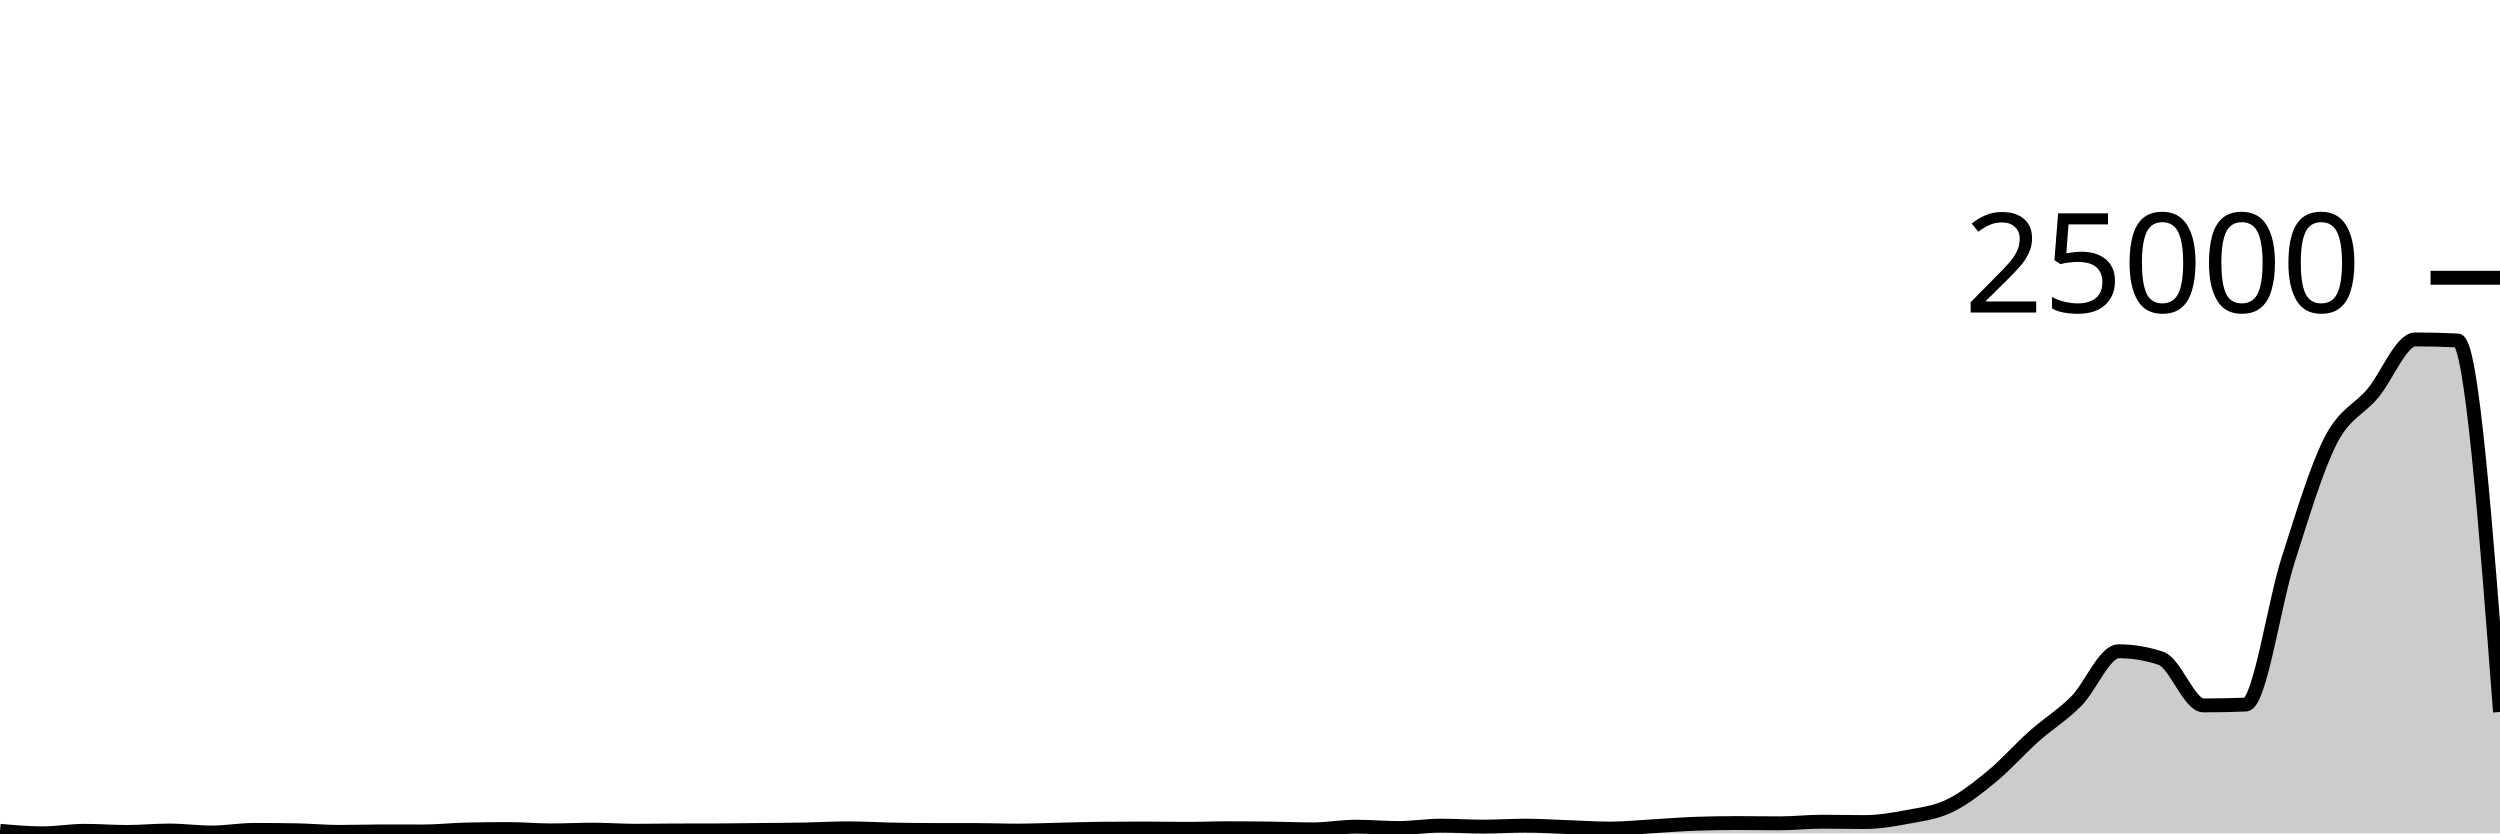
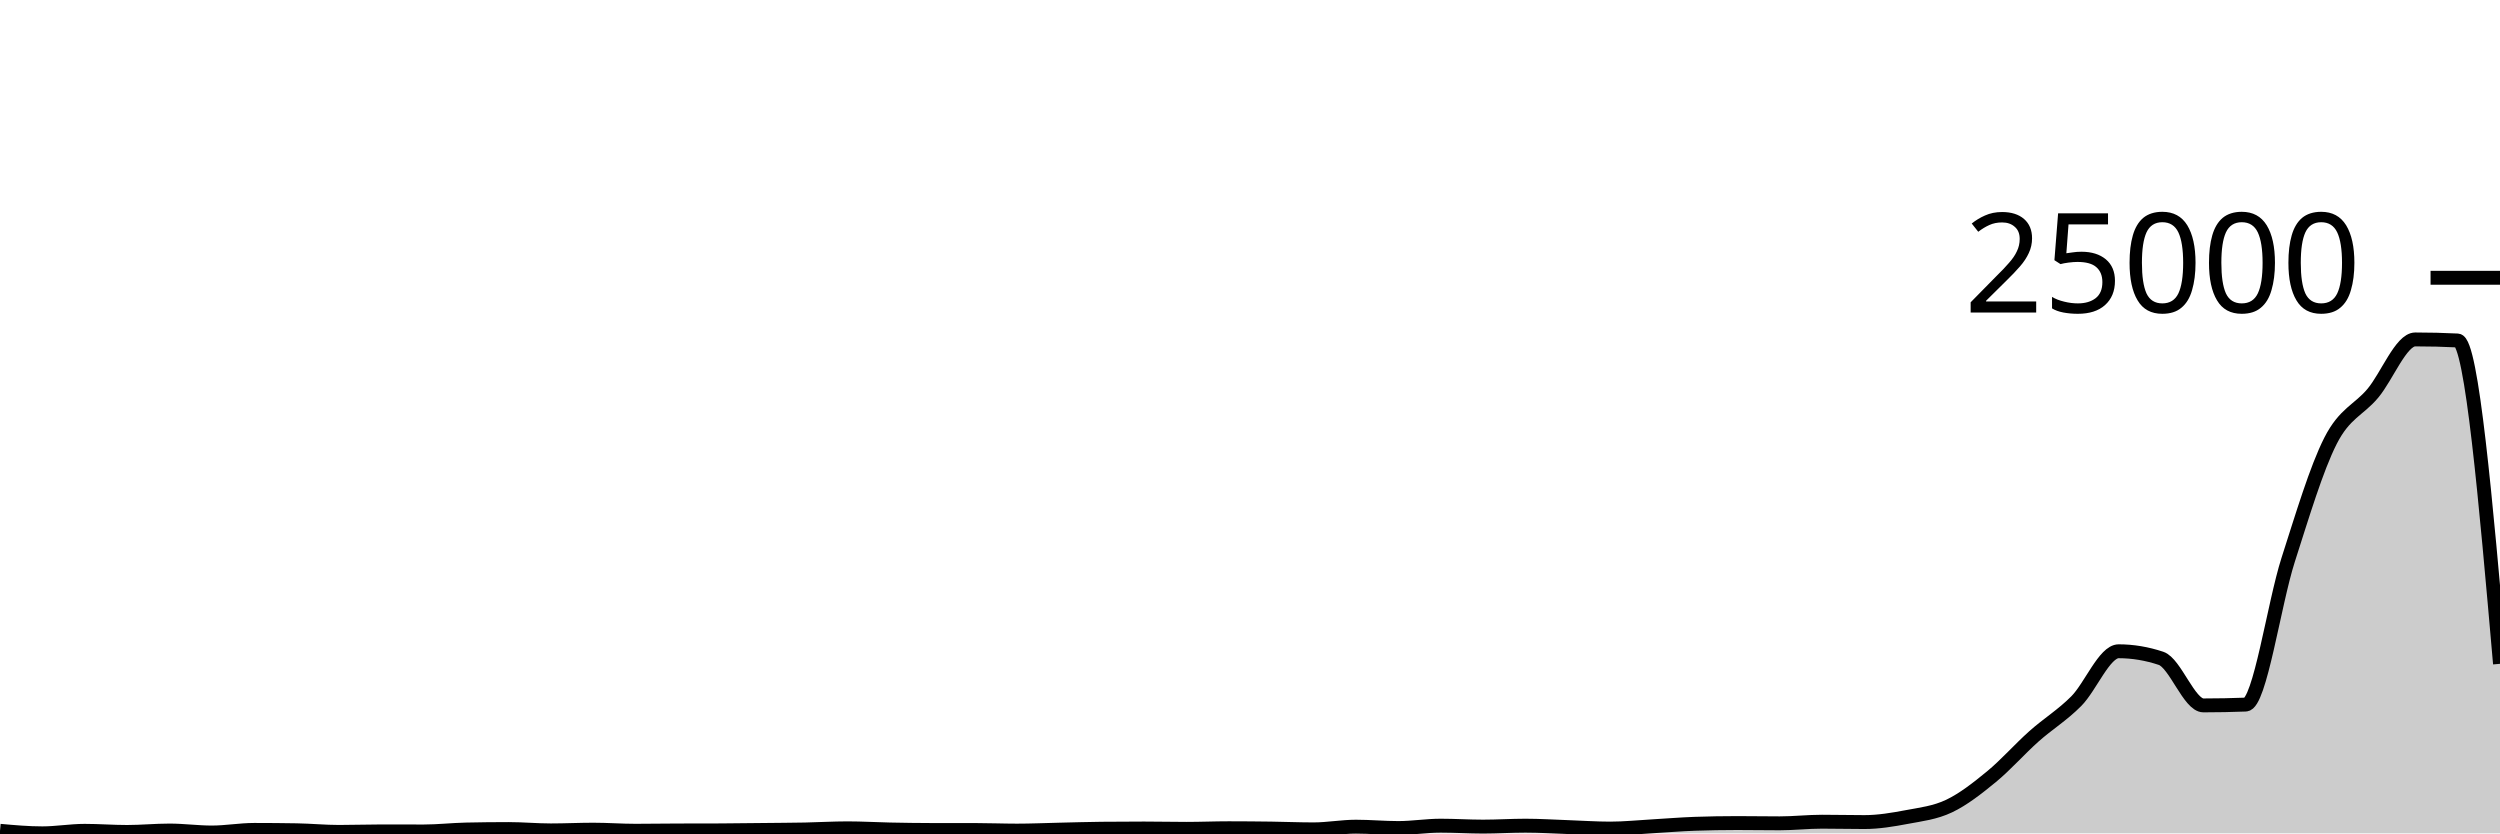
<svg xmlns="http://www.w3.org/2000/svg" viewBox="0 0 180 60">
  <g transform="translate(0,20)">
-     <path class="area" fill="rgba(0, 0, 0, 0.2)" d="M0,39.817C1.017,39.909,2.034,40,3.051,40C4.068,40,5.085,39.819,6.102,39.819C7.119,39.819,8.136,39.9,9.153,39.9C10.169,39.9,11.186,39.798,12.203,39.798C13.22,39.798,14.237,39.94,15.254,39.94C16.271,39.94,17.288,39.753,18.305,39.753C19.322,39.753,20.339,39.762,21.356,39.779C22.373,39.796,23.39,39.897,24.407,39.897C25.424,39.897,26.441,39.86,27.458,39.86C28.475,39.86,29.492,39.865,30.508,39.865C31.525,39.865,32.542,39.747,33.559,39.725C34.576,39.703,35.593,39.691,36.61,39.691C37.627,39.691,38.644,39.788,39.661,39.788C40.678,39.788,41.695,39.736,42.712,39.736C43.729,39.736,44.746,39.814,45.763,39.814C46.78,39.814,47.797,39.797,48.814,39.793C49.831,39.789,50.847,39.791,51.864,39.787C52.881,39.783,53.898,39.767,54.915,39.757C55.932,39.746,56.949,39.741,57.966,39.722C58.983,39.702,60,39.639,61.017,39.639C62.034,39.639,63.051,39.701,64.068,39.722C65.085,39.742,66.102,39.76,67.119,39.76C68.136,39.76,69.153,39.76,70.169,39.76C71.186,39.76,72.203,39.803,73.22,39.803C74.237,39.803,75.254,39.757,76.271,39.734C77.288,39.712,78.305,39.678,79.322,39.668C80.339,39.657,81.356,39.652,82.373,39.652C83.39,39.652,84.407,39.677,85.424,39.677C86.441,39.677,87.458,39.633,88.475,39.633C89.492,39.633,90.508,39.643,91.525,39.656C92.542,39.67,93.559,39.714,94.576,39.714C95.593,39.714,96.61,39.521,97.627,39.521C98.644,39.521,99.661,39.618,100.678,39.618C101.695,39.618,102.712,39.448,103.729,39.448C104.746,39.448,105.763,39.516,106.78,39.516C107.797,39.516,108.814,39.448,109.831,39.448C110.847,39.448,111.864,39.515,112.881,39.55C113.898,39.585,114.915,39.658,115.932,39.658C116.949,39.658,117.966,39.55,118.983,39.493C120,39.435,121.017,39.348,122.034,39.313C123.051,39.278,124.068,39.26,125.085,39.26C126.102,39.26,127.119,39.279,128.136,39.279C129.153,39.279,130.169,39.163,131.186,39.163C132.203,39.163,133.22,39.189,134.237,39.189C135.254,39.189,136.271,39.018,137.288,38.826C138.305,38.634,139.322,38.52,140.339,38.035C141.356,37.551,142.373,36.754,143.39,35.918C144.407,35.082,145.424,33.925,146.441,33.019C147.458,32.113,148.475,31.505,149.492,30.483C150.508,29.462,151.525,26.891,152.542,26.891C153.559,26.891,154.576,27.061,155.593,27.4C156.61,27.739,157.627,30.789,158.644,30.789C159.661,30.789,160.678,30.769,161.695,30.73C162.712,30.691,163.729,23.478,164.746,20.313C165.763,17.147,166.78,13.737,167.797,11.738C168.814,9.738,169.831,9.531,170.847,8.314C171.864,7.098,172.881,4.439,173.898,4.439C174.915,4.439,175.932,4.464,176.949,4.515C177.966,4.566,178.983,17.913,180,31.26L180,40C178.983,40,177.966,40,176.949,40C175.932,40,174.915,40,173.898,40C172.881,40,171.864,40,170.847,40C169.831,40,168.814,40,167.797,40C166.78,40,165.763,40,164.746,40C163.729,40,162.712,40,161.695,40C160.678,40,159.661,40,158.644,40C157.627,40,156.61,40,155.593,40C154.576,40,153.559,40,152.542,40C151.525,40,150.508,40,149.492,40C148.475,40,147.458,40,146.441,40C145.424,40,144.407,40,143.39,40C142.373,40,141.356,40,140.339,40C139.322,40,138.305,40,137.288,40C136.271,40,135.254,40,134.237,40C133.22,40,132.203,40,131.186,40C130.169,40,129.153,40,128.136,40C127.119,40,126.102,40,125.085,40C124.068,40,123.051,40,122.034,40C121.017,40,120,40,118.983,40C117.966,40,116.949,40,115.932,40C114.915,40,113.898,40,112.881,40C111.864,40,110.847,40,109.831,40C108.814,40,107.797,40,106.78,40C105.763,40,104.746,40,103.729,40C102.712,40,101.695,40,100.678,40C99.661,40,98.644,40,97.627,40C96.61,40,95.593,40,94.576,40C93.559,40,92.542,40,91.525,40C90.508,40,89.492,40,88.475,40C87.458,40,86.441,40,85.424,40C84.407,40,83.39,40,82.373,40C81.356,40,80.339,40,79.322,40C78.305,40,77.288,40,76.271,40C75.254,40,74.237,40,73.22,40C72.203,40,71.186,40,70.169,40C69.153,40,68.136,40,67.119,40C66.102,40,65.085,40,64.068,40C63.051,40,62.034,40,61.017,40C60,40,58.983,40,57.966,40C56.949,40,55.932,40,54.915,40C53.898,40,52.881,40,51.864,40C50.847,40,49.831,40,48.814,40C47.797,40,46.78,40,45.763,40C44.746,40,43.729,40,42.712,40C41.695,40,40.678,40,39.661,40C38.644,40,37.627,40,36.61,40C35.593,40,34.576,40,33.559,40C32.542,40,31.525,40,30.508,40C29.492,40,28.475,40,27.458,40C26.441,40,25.424,40,24.407,40C23.39,40,22.373,40,21.356,40C20.339,40,19.322,40,18.305,40C17.288,40,16.271,40,15.254,40C14.237,40,13.22,40,12.203,40C11.186,40,10.169,40,9.153,40C8.136,40,7.119,40,6.102,40C5.085,40,4.068,40,3.051,40C2.034,40,1.017,40,0,40Z" />
-     <path class="line" stroke="black" fill="none" d="M0,39.817C1.017,39.909,2.034,40,3.051,40C4.068,40,5.085,39.819,6.102,39.819C7.119,39.819,8.136,39.9,9.153,39.9C10.169,39.9,11.186,39.798,12.203,39.798C13.22,39.798,14.237,39.94,15.254,39.94C16.271,39.94,17.288,39.753,18.305,39.753C19.322,39.753,20.339,39.762,21.356,39.779C22.373,39.796,23.39,39.897,24.407,39.897C25.424,39.897,26.441,39.86,27.458,39.86C28.475,39.86,29.492,39.865,30.508,39.865C31.525,39.865,32.542,39.747,33.559,39.725C34.576,39.703,35.593,39.691,36.61,39.691C37.627,39.691,38.644,39.788,39.661,39.788C40.678,39.788,41.695,39.736,42.712,39.736C43.729,39.736,44.746,39.814,45.763,39.814C46.78,39.814,47.797,39.797,48.814,39.793C49.831,39.789,50.847,39.791,51.864,39.787C52.881,39.783,53.898,39.767,54.915,39.757C55.932,39.746,56.949,39.741,57.966,39.722C58.983,39.702,60,39.639,61.017,39.639C62.034,39.639,63.051,39.701,64.068,39.722C65.085,39.742,66.102,39.76,67.119,39.76C68.136,39.76,69.153,39.76,70.169,39.76C71.186,39.76,72.203,39.803,73.22,39.803C74.237,39.803,75.254,39.757,76.271,39.734C77.288,39.712,78.305,39.678,79.322,39.668C80.339,39.657,81.356,39.652,82.373,39.652C83.39,39.652,84.407,39.677,85.424,39.677C86.441,39.677,87.458,39.633,88.475,39.633C89.492,39.633,90.508,39.643,91.525,39.656C92.542,39.67,93.559,39.714,94.576,39.714C95.593,39.714,96.61,39.521,97.627,39.521C98.644,39.521,99.661,39.618,100.678,39.618C101.695,39.618,102.712,39.448,103.729,39.448C104.746,39.448,105.763,39.516,106.78,39.516C107.797,39.516,108.814,39.448,109.831,39.448C110.847,39.448,111.864,39.515,112.881,39.55C113.898,39.585,114.915,39.658,115.932,39.658C116.949,39.658,117.966,39.55,118.983,39.493C120,39.435,121.017,39.348,122.034,39.313C123.051,39.278,124.068,39.26,125.085,39.26C126.102,39.26,127.119,39.279,128.136,39.279C129.153,39.279,130.169,39.163,131.186,39.163C132.203,39.163,133.22,39.189,134.237,39.189C135.254,39.189,136.271,39.018,137.288,38.826C138.305,38.634,139.322,38.52,140.339,38.035C141.356,37.551,142.373,36.754,143.39,35.918C144.407,35.082,145.424,33.925,146.441,33.019C147.458,32.113,148.475,31.505,149.492,30.483C150.508,29.462,151.525,26.891,152.542,26.891C153.559,26.891,154.576,27.061,155.593,27.4C156.61,27.739,157.627,30.789,158.644,30.789C159.661,30.789,160.678,30.769,161.695,30.73C162.712,30.691,163.729,23.478,164.746,20.313C165.763,17.147,166.78,13.737,167.797,11.738C168.814,9.738,169.831,9.531,170.847,8.314C171.864,7.098,172.881,4.439,173.898,4.439C174.915,4.439,175.932,4.464,176.949,4.515C177.966,4.566,178.983,17.913,180,31.26" />
+     <path class="area" fill="rgba(0, 0, 0, 0.2)" d="M0,39.817C1.017,39.909,2.034,40,3.051,40C4.068,40,5.085,39.819,6.102,39.819C7.119,39.819,8.136,39.9,9.153,39.9C10.169,39.9,11.186,39.798,12.203,39.798C13.22,39.798,14.237,39.94,15.254,39.94C16.271,39.94,17.288,39.753,18.305,39.753C19.322,39.753,20.339,39.762,21.356,39.779C22.373,39.796,23.39,39.897,24.407,39.897C25.424,39.897,26.441,39.86,27.458,39.86C28.475,39.86,29.492,39.865,30.508,39.865C31.525,39.865,32.542,39.747,33.559,39.725C34.576,39.703,35.593,39.691,36.61,39.691C37.627,39.691,38.644,39.788,39.661,39.788C40.678,39.788,41.695,39.736,42.712,39.736C43.729,39.736,44.746,39.814,45.763,39.814C46.78,39.814,47.797,39.797,48.814,39.793C49.831,39.789,50.847,39.791,51.864,39.787C52.881,39.783,53.898,39.767,54.915,39.757C55.932,39.746,56.949,39.741,57.966,39.722C58.983,39.702,60,39.639,61.017,39.639C62.034,39.639,63.051,39.701,64.068,39.722C65.085,39.742,66.102,39.76,67.119,39.76C68.136,39.76,69.153,39.76,70.169,39.76C71.186,39.76,72.203,39.803,73.22,39.803C74.237,39.803,75.254,39.757,76.271,39.734C77.288,39.712,78.305,39.678,79.322,39.668C80.339,39.657,81.356,39.652,82.373,39.652C83.39,39.652,84.407,39.677,85.424,39.677C86.441,39.677,87.458,39.633,88.475,39.633C89.492,39.633,90.508,39.643,91.525,39.656C92.542,39.67,93.559,39.714,94.576,39.714C95.593,39.714,96.61,39.521,97.627,39.521C98.644,39.521,99.661,39.618,100.678,39.618C101.695,39.618,102.712,39.448,103.729,39.448C104.746,39.448,105.763,39.516,106.78,39.516C107.797,39.516,108.814,39.448,109.831,39.448C110.847,39.448,111.864,39.515,112.881,39.55C113.898,39.585,114.915,39.658,115.932,39.658C116.949,39.658,117.966,39.55,118.983,39.493C120,39.435,121.017,39.348,122.034,39.313C123.051,39.278,124.068,39.26,125.085,39.26C126.102,39.26,127.119,39.279,128.136,39.279C129.153,39.279,130.169,39.163,131.186,39.163C132.203,39.163,133.22,39.189,134.237,39.189C135.254,39.189,136.271,39.018,137.288,38.826C138.305,38.634,139.322,38.52,140.339,38.035C141.356,37.551,142.373,36.754,143.39,35.918C144.407,35.082,145.424,33.925,146.441,33.019C147.458,32.113,148.475,31.505,149.492,30.483C150.508,29.462,151.525,26.891,152.542,26.891C153.559,26.891,154.576,27.061,155.593,27.4C156.61,27.739,157.627,30.789,158.644,30.789C159.661,30.789,160.678,30.769,161.695,30.73C162.712,30.691,163.729,23.478,164.746,20.313C165.763,17.147,166.78,13.737,167.797,11.738C168.814,9.738,169.831,9.531,170.847,8.314C171.864,7.098,172.881,4.439,173.898,4.439C174.915,4.439,175.932,4.464,176.949,4.515C177.966,4.566,178.983,16.18,180,27.795L180,40C178.983,40,177.966,40,176.949,40C175.932,40,174.915,40,173.898,40C172.881,40,171.864,40,170.847,40C169.831,40,168.814,40,167.797,40C166.78,40,165.763,40,164.746,40C163.729,40,162.712,40,161.695,40C160.678,40,159.661,40,158.644,40C157.627,40,156.61,40,155.593,40C154.576,40,153.559,40,152.542,40C151.525,40,150.508,40,149.492,40C148.475,40,147.458,40,146.441,40C145.424,40,144.407,40,143.39,40C142.373,40,141.356,40,140.339,40C139.322,40,138.305,40,137.288,40C136.271,40,135.254,40,134.237,40C133.22,40,132.203,40,131.186,40C130.169,40,129.153,40,128.136,40C127.119,40,126.102,40,125.085,40C124.068,40,123.051,40,122.034,40C121.017,40,120,40,118.983,40C117.966,40,116.949,40,115.932,40C114.915,40,113.898,40,112.881,40C111.864,40,110.847,40,109.831,40C108.814,40,107.797,40,106.78,40C105.763,40,104.746,40,103.729,40C102.712,40,101.695,40,100.678,40C99.661,40,98.644,40,97.627,40C96.61,40,95.593,40,94.576,40C93.559,40,92.542,40,91.525,40C90.508,40,89.492,40,88.475,40C87.458,40,86.441,40,85.424,40C84.407,40,83.39,40,82.373,40C81.356,40,80.339,40,79.322,40C78.305,40,77.288,40,76.271,40C75.254,40,74.237,40,73.22,40C72.203,40,71.186,40,70.169,40C69.153,40,68.136,40,67.119,40C66.102,40,65.085,40,64.068,40C63.051,40,62.034,40,61.017,40C60,40,58.983,40,57.966,40C56.949,40,55.932,40,54.915,40C53.898,40,52.881,40,51.864,40C50.847,40,49.831,40,48.814,40C47.797,40,46.78,40,45.763,40C44.746,40,43.729,40,42.712,40C41.695,40,40.678,40,39.661,40C38.644,40,37.627,40,36.61,40C35.593,40,34.576,40,33.559,40C32.542,40,31.525,40,30.508,40C29.492,40,28.475,40,27.458,40C26.441,40,25.424,40,24.407,40C23.39,40,22.373,40,21.356,40C20.339,40,19.322,40,18.305,40C17.288,40,16.271,40,15.254,40C14.237,40,13.22,40,12.203,40C11.186,40,10.169,40,9.153,40C8.136,40,7.119,40,6.102,40C5.085,40,4.068,40,3.051,40C2.034,40,1.017,40,0,40Z" />
+     <path class="line" stroke="black" fill="none" d="M0,39.817C1.017,39.909,2.034,40,3.051,40C4.068,40,5.085,39.819,6.102,39.819C7.119,39.819,8.136,39.9,9.153,39.9C10.169,39.9,11.186,39.798,12.203,39.798C13.22,39.798,14.237,39.94,15.254,39.94C16.271,39.94,17.288,39.753,18.305,39.753C19.322,39.753,20.339,39.762,21.356,39.779C22.373,39.796,23.39,39.897,24.407,39.897C25.424,39.897,26.441,39.86,27.458,39.86C28.475,39.86,29.492,39.865,30.508,39.865C31.525,39.865,32.542,39.747,33.559,39.725C34.576,39.703,35.593,39.691,36.61,39.691C37.627,39.691,38.644,39.788,39.661,39.788C40.678,39.788,41.695,39.736,42.712,39.736C43.729,39.736,44.746,39.814,45.763,39.814C46.78,39.814,47.797,39.797,48.814,39.793C49.831,39.789,50.847,39.791,51.864,39.787C52.881,39.783,53.898,39.767,54.915,39.757C55.932,39.746,56.949,39.741,57.966,39.722C58.983,39.702,60,39.639,61.017,39.639C62.034,39.639,63.051,39.701,64.068,39.722C65.085,39.742,66.102,39.76,67.119,39.76C68.136,39.76,69.153,39.76,70.169,39.76C71.186,39.76,72.203,39.803,73.22,39.803C74.237,39.803,75.254,39.757,76.271,39.734C77.288,39.712,78.305,39.678,79.322,39.668C80.339,39.657,81.356,39.652,82.373,39.652C83.39,39.652,84.407,39.677,85.424,39.677C86.441,39.677,87.458,39.633,88.475,39.633C89.492,39.633,90.508,39.643,91.525,39.656C92.542,39.67,93.559,39.714,94.576,39.714C95.593,39.714,96.61,39.521,97.627,39.521C98.644,39.521,99.661,39.618,100.678,39.618C101.695,39.618,102.712,39.448,103.729,39.448C104.746,39.448,105.763,39.516,106.78,39.516C107.797,39.516,108.814,39.448,109.831,39.448C110.847,39.448,111.864,39.515,112.881,39.55C113.898,39.585,114.915,39.658,115.932,39.658C116.949,39.658,117.966,39.55,118.983,39.493C120,39.435,121.017,39.348,122.034,39.313C123.051,39.278,124.068,39.26,125.085,39.26C126.102,39.26,127.119,39.279,128.136,39.279C129.153,39.279,130.169,39.163,131.186,39.163C132.203,39.163,133.22,39.189,134.237,39.189C135.254,39.189,136.271,39.018,137.288,38.826C138.305,38.634,139.322,38.52,140.339,38.035C141.356,37.551,142.373,36.754,143.39,35.918C144.407,35.082,145.424,33.925,146.441,33.019C147.458,32.113,148.475,31.505,149.492,30.483C150.508,29.462,151.525,26.891,152.542,26.891C153.559,26.891,154.576,27.061,155.593,27.4C156.61,27.739,157.627,30.789,158.644,30.789C159.661,30.789,160.678,30.769,161.695,30.73C162.712,30.691,163.729,23.478,164.746,20.313C165.763,17.147,166.78,13.737,167.797,11.738C168.814,9.738,169.831,9.531,170.847,8.314C171.864,7.098,172.881,4.439,173.898,4.439C174.915,4.439,175.932,4.464,176.949,4.515C177.966,4.566,178.983,16.18,180,27.795" />
    <path class="axis-ceiling" stroke-width="1" stroke="black" fill="none" d="M175,0L180,0" />
    <text class="axis-ceiling-label" font-family="sans-serif" text-anchor="end" font-size="10px" x="170" y="2.5">25000</text>
  </g>
</svg>
